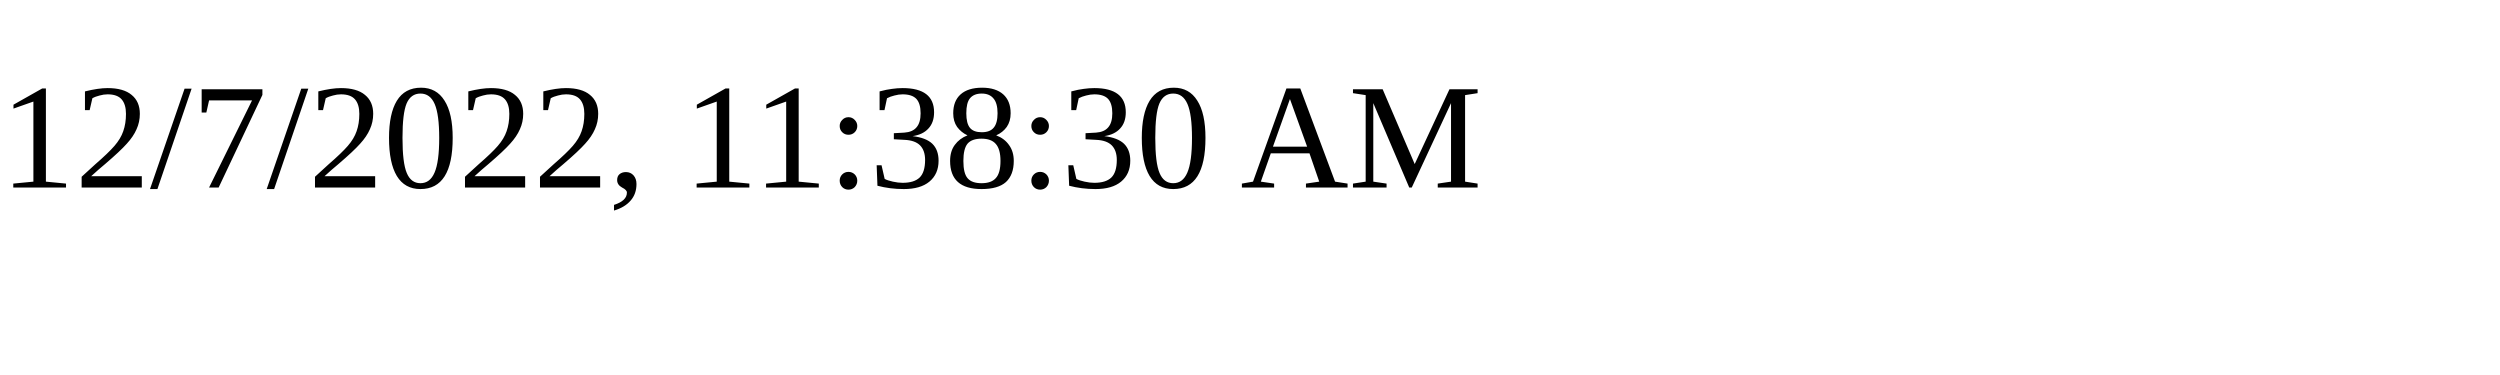
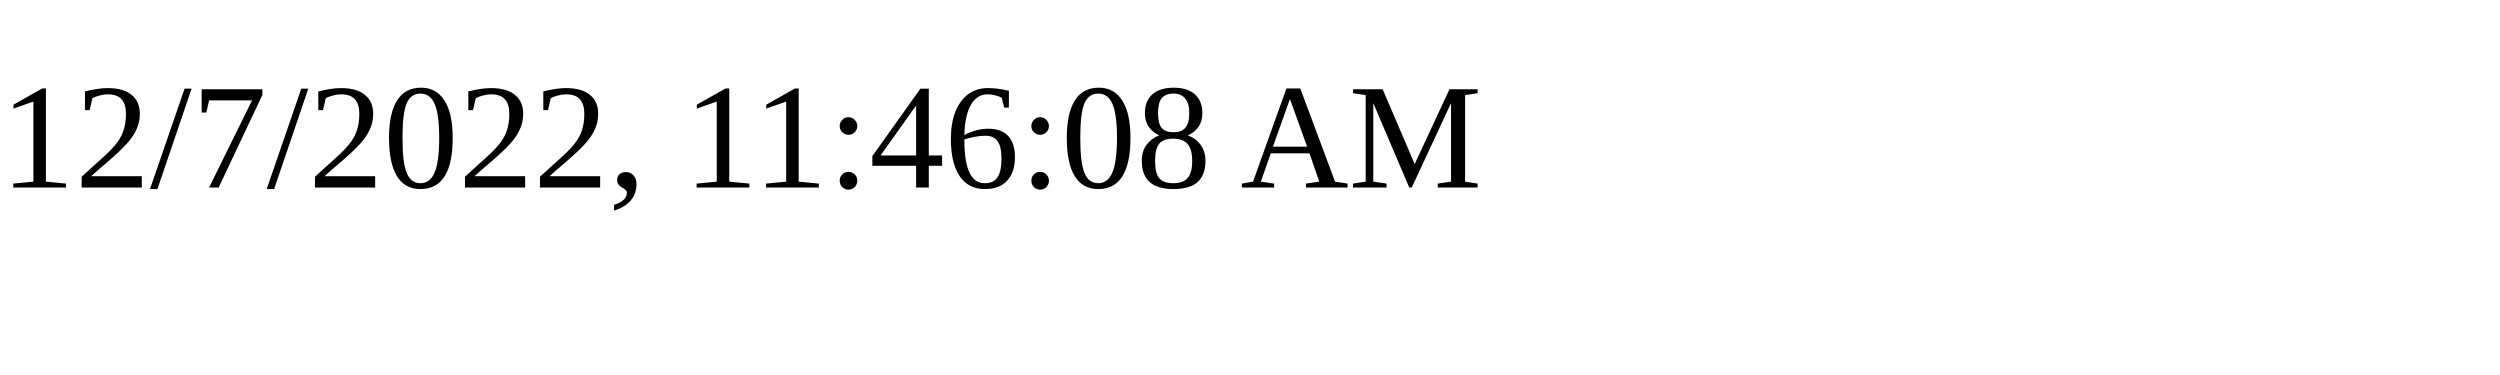
<svg xmlns="http://www.w3.org/2000/svg" height="30" width="200">
-   <text x="0" y="15">12/7/2022, 11:38:30 AM</text>
+   <text x="0" y="15">12/7/2022, 11:46:08 AM</text>
</svg>
